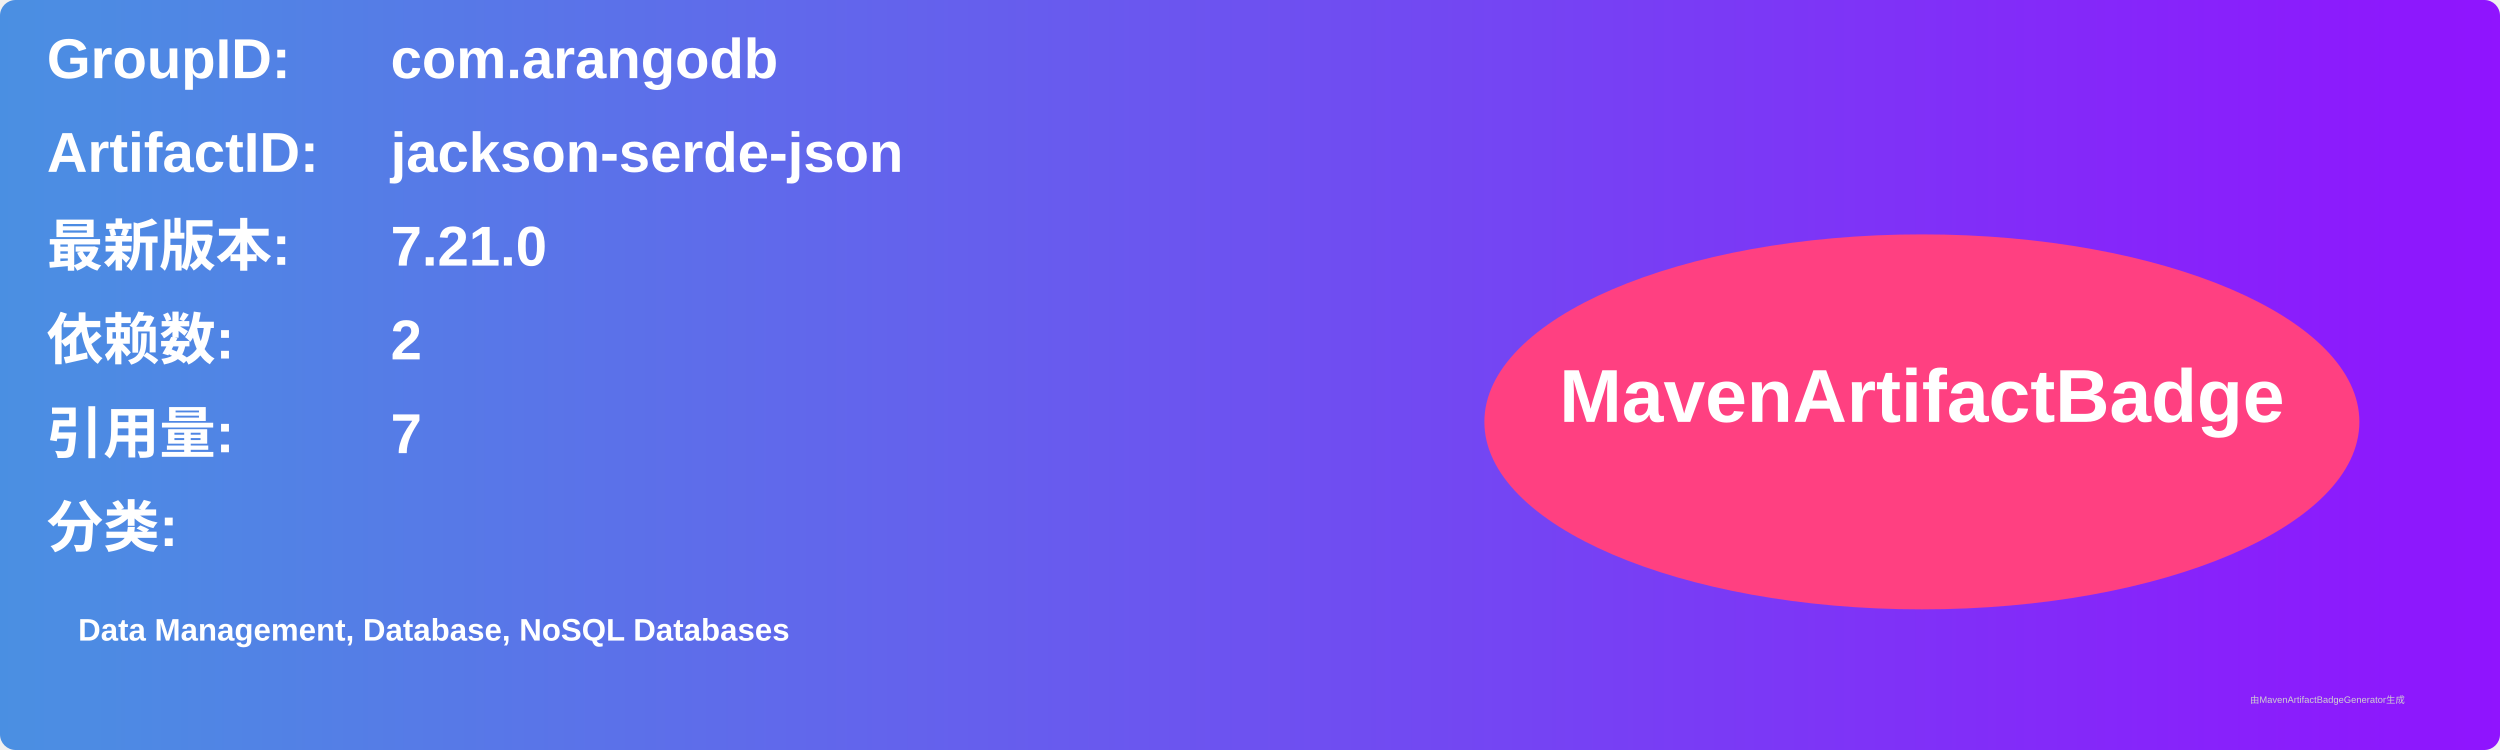
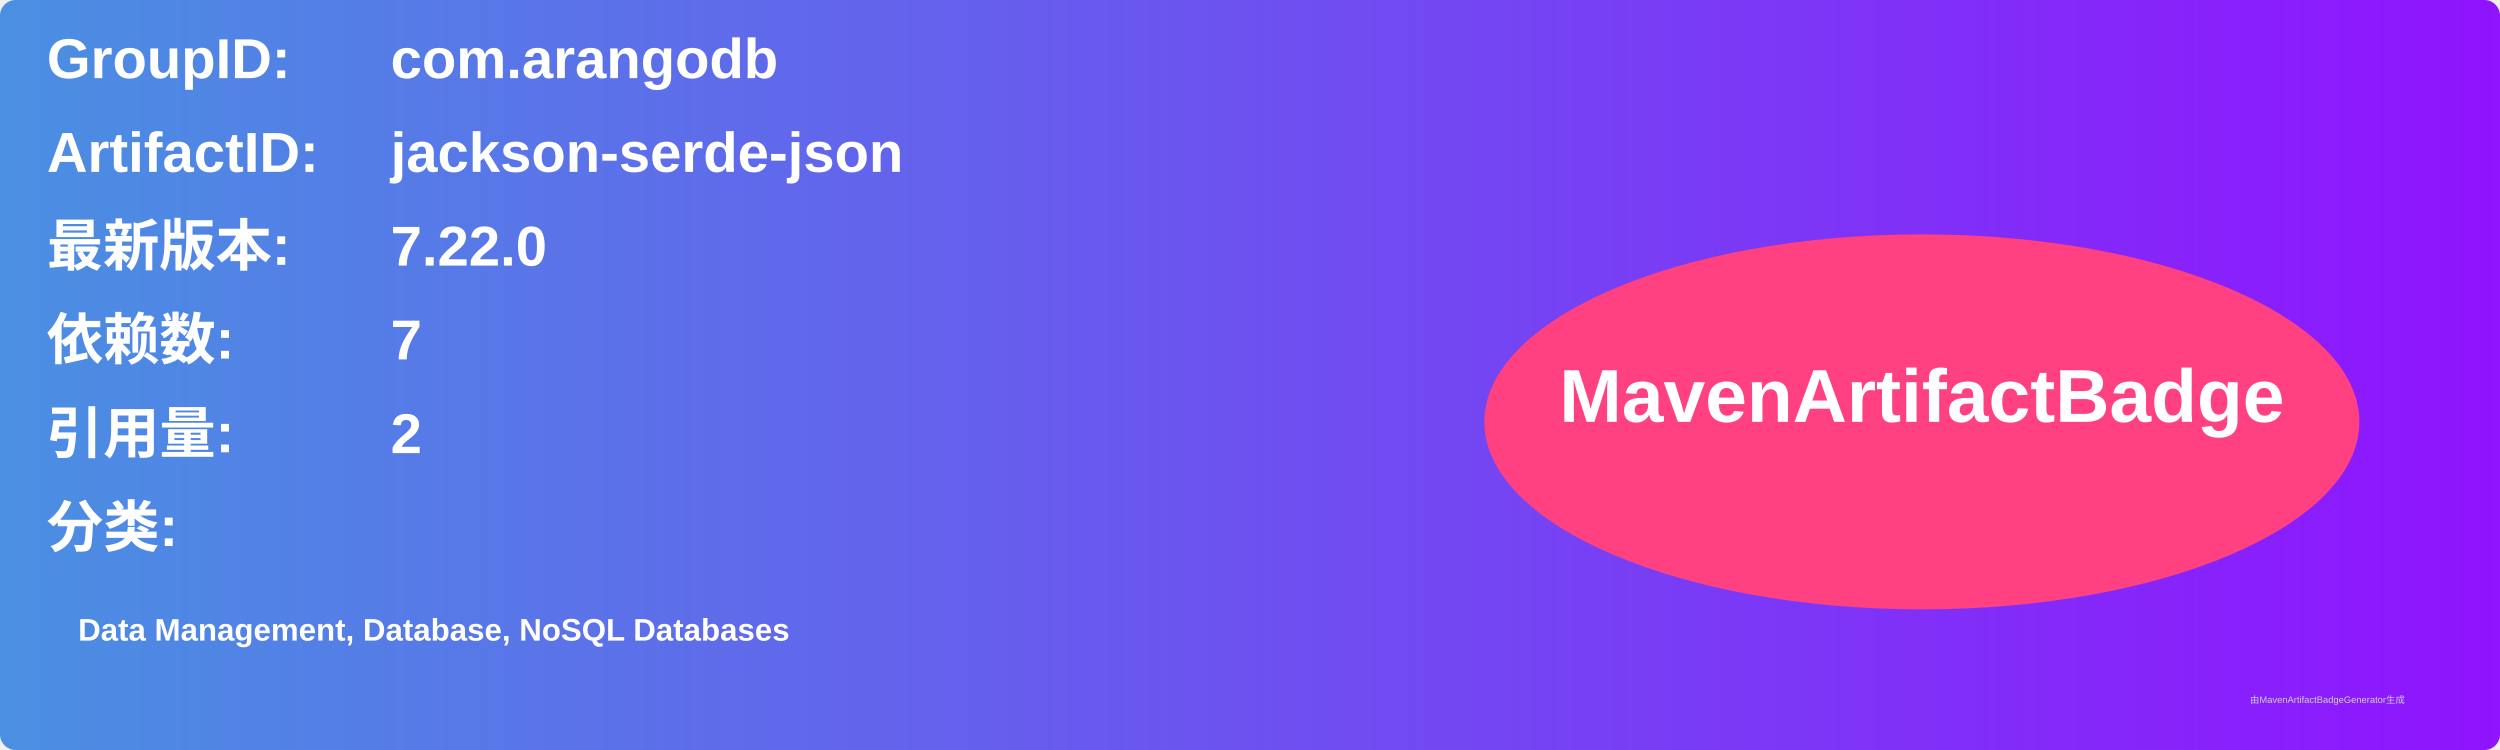
<svg xmlns="http://www.w3.org/2000/svg" width="800" height="240" viewBox="0 0 800 240">
  <linearGradient id="grad" x1="0%" y1="0%" x2="100%" y2="0%">
    <stop offset="0%" stop-color="#4a90e2" />
    <stop offset="100%" stop-color="#9013fe" />
  </linearGradient>
  <rect width="100%" height="100%" rx="5" ry="5" fill="url(#grad)" />
  <g transform="translate(15, 15)">
    <text x="0" y="10" font-family="Arial" font-size="18" fill="white" font-weight="bold" width="260">GroupID:</text>
    <text x="110" y="10" font-family="Arial" font-size="18" fill="white" font-weight="bold" width="460">com.arangodb</text>
    <text x="0" y="40" font-family="Arial" font-size="18" fill="white" font-weight="bold" width="260">ArtifactID:</text>
    <text x="110" y="40" font-family="Arial" font-size="18" fill="white" font-weight="bold" width="460">jackson-serde-json</text>
    <text x="0" y="70" font-family="Arial" font-size="18" fill="white" font-weight="bold">最新版本:</text>
    <text x="110" y="70" font-family="Arial" font-size="18" fill="white" font-weight="bold">
-       <tspan font-weight="bold">7.21.0</tspan>
+       <tspan font-weight="bold">7.22.0</tspan>
    </text>
    <text x="0" y="100" font-family="Arial" font-size="18" fill="white" font-weight="bold">依赖数: </text>
    <text x="110" y="100" font-family="Arial" font-size="18" fill="white">
-       <tspan font-weight="bold">2</tspan>
+       <tspan font-weight="bold">7</tspan>
    </text>
    <text x="0" y="130" font-family="Arial" font-size="18" fill="white" font-weight="bold">引用量: </text>
    <text x="110" y="130" font-family="Arial" font-size="18" fill="white">
-       <tspan font-weight="bold">7</tspan>
+       <tspan font-weight="bold">2</tspan>
    </text>
    <text x="0" y="160" font-family="Arial" font-size="18" fill="white" font-weight="bold">分类:</text>
    <text x="10" y="190" font-family="Arial" font-size="10" fill="white">
      <tspan font-weight="bold">Data Management, Database, NoSQL Databases</tspan>
    </text>
    <ellipse cx="600" cy="120" rx="140" ry="60" fill="#ff4081" />
    <text x="600" y="120" text-anchor="middle" font-family="Arial" font-size="24" fill="white" font-weight="bold">MavenArtifactBadge</text>
  </g>
  <text x="720" y="225" font-family="Arial" font-size="3" fill="#d0d0d0">由MavenArtifactBadgeGenerator生成</text>
</svg>
